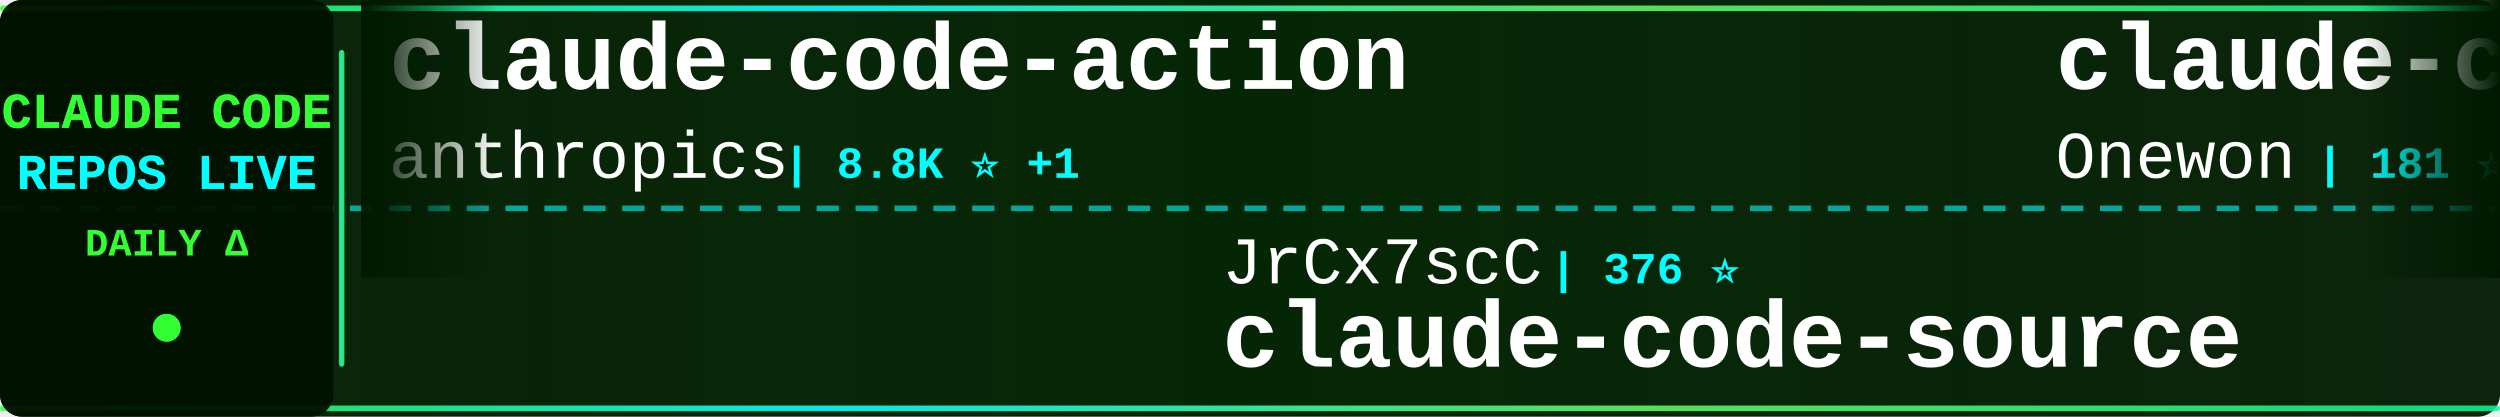
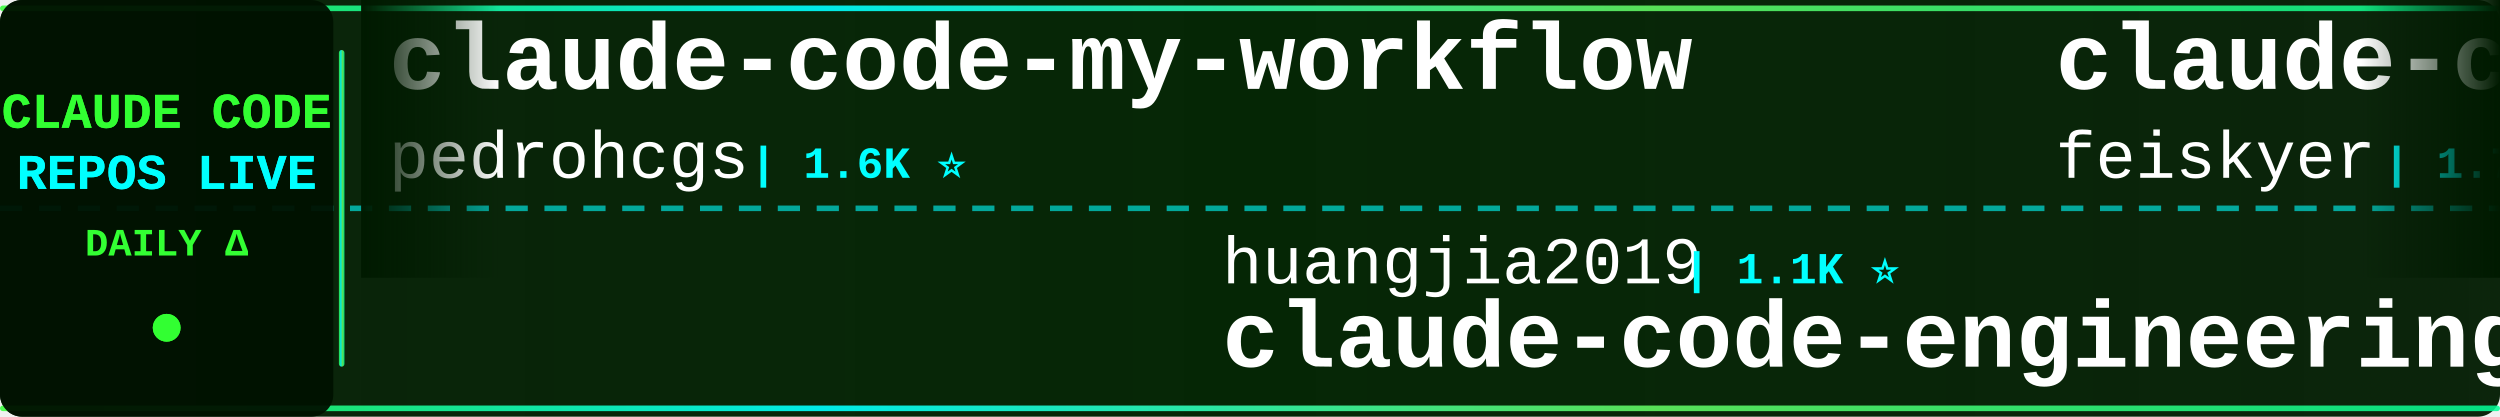
<svg xmlns="http://www.w3.org/2000/svg" width="900" height="150">
  <defs>
    <linearGradient id="tickerBg" x1="0%" y1="0%" x2="100%" y2="0%">
      <stop offset="0%" style="stop-color:#001a00;stop-opacity:0.95" />
      <stop offset="50%" style="stop-color:#002200;stop-opacity:0.98" />
      <stop offset="100%" style="stop-color:#001a00;stop-opacity:0.95" />
    </linearGradient>
    <linearGradient id="borderGrad" x1="0%" y1="0%" x2="100%" y2="0%">
      <stop offset="0%" style="stop-color:#33ff33;stop-opacity:0.85">
        <animate attributeName="stop-opacity" values="0.85;1;0.85" dur="2s" repeatCount="indefinite" />
      </stop>
      <stop offset="33%" style="stop-color:#00ffff;stop-opacity:0.9">
        <animate attributeName="stop-opacity" values="0.9;1;0.9" dur="2.2s" repeatCount="indefinite" />
      </stop>
      <stop offset="66%" style="stop-color:#66ff66;stop-opacity:0.85">
        <animate attributeName="stop-opacity" values="0.85;1;0.85" dur="1.8s" repeatCount="indefinite" />
      </stop>
      <stop offset="100%" style="stop-color:#00ff99;stop-opacity:0.85">
        <animate attributeName="stop-opacity" values="0.85;1;0.85" dur="2s" repeatCount="indefinite" />
      </stop>
    </linearGradient>
    <filter id="textGlow">
      <feGaussianBlur stdDeviation="0.1" result="coloredBlur" />
      <feMerge>
        <feMergeNode in="coloredBlur" />
        <feMergeNode in="SourceGraphic" />
      </feMerge>
    </filter>
    <filter id="metricGlow">
      <feGaussianBlur stdDeviation="0.2" result="coloredBlur" />
      <feMerge>
        <feMergeNode in="coloredBlur" />
        <feMergeNode in="SourceGraphic" />
      </feMerge>
    </filter>
    <linearGradient id="leftFade" x1="0%" y1="0%" x2="100%" y2="0%">
      <stop offset="0%" style="stop-color:#001a00;stop-opacity:1" />
      <stop offset="100%" style="stop-color:#001a00;stop-opacity:0" />
    </linearGradient>
    <linearGradient id="rightFade" x1="0%" y1="0%" x2="100%" y2="0%">
      <stop offset="0%" style="stop-color:#001a00;stop-opacity:0" />
      <stop offset="100%" style="stop-color:#001a00;stop-opacity:1" />
    </linearGradient>
  </defs>
  <rect width="900" height="150" fill="url(#tickerBg)" rx="8" />
  <rect x="0" y="2" width="900" height="2" fill="url(#borderGrad)" rx="1" />
  <rect x="0" y="146" width="900" height="2" fill="url(#borderGrad)" rx="1" />
  <line x1="0" y1="75" x2="900" y2="75" stroke="#00ffff" stroke-width="2" stroke-dasharray="8 6" opacity="0.6" />
  <rect x="0" y="0" width="120" height="150" fill="#001100" opacity="0.95" rx="8" />
  <text x="60" y="46" font-family="'Courier New', monospace" font-size="18" font-weight="bold" fill="#33ff33" text-anchor="middle" filter="url(#textGlow)">
    CLAUDE CODE
  </text>
  <text x="60" y="68" font-family="'Courier New', monospace" font-size="18" font-weight="bold" fill="#00ffff" text-anchor="middle" filter="url(#textGlow)">
    REPOS LIVE
  </text>
  <text x="60" y="92" font-family="'Courier New', monospace" font-size="14" font-weight="bold" fill="#33ff33" text-anchor="middle">
    DAILY Δ
  </text>
  <circle cx="60" cy="118" r="5" fill="#33ff33" filter="url(#metricGlow)">
    <animate attributeName="r" values="4;6;4" dur="1.5s" repeatCount="indefinite" />
    <animate attributeName="opacity" values="0.6;1;0.6" dur="1.5s" repeatCount="indefinite" />
  </circle>
  <rect x="122" y="18" width="2" height="114" fill="url(#borderGrad)" rx="1" />
  <clipPath id="tickerClip">
    <rect x="130" y="0" width="770" height="150" />
  </clipPath>
  <g clip-path="url(#tickerClip)">
    <g id="tickerItems">
      <animateTransform attributeName="transform" attributeType="XML" type="translate" from="0 0" to="-3000 0" dur="54s" repeatCount="indefinite" />
      <g transform="translate(0, 0)">
-         <text x="140" y="32" font-family="'Courier New', monospace" font-size="34" font-weight="bold" fill="#ffffff">claude-code-action</text>
-         <text x="140" y="64" font-family="'Courier New', monospace" font-size="24" font-weight="normal" fill="#ffffff" opacity="1.0">anthropics</text>
-         <text x="282" y="64" font-family="'Courier New', monospace" font-size="16" font-weight="bold" fill="#00ffff"> | 8.8K ⭐ +1</text>
+         <text x="140" y="32" font-family="'Courier New', monospace" font-size="34" font-weight="bold" fill="#ffffff">claude-code-my-workflow</text>
+         <text x="140" y="64" font-family="'Courier New', monospace" font-size="24" font-weight="normal" fill="#ffffff" opacity="1.0">pedrohcgs</text>
+         <text x="270" y="64" font-family="'Courier New', monospace" font-size="16" font-weight="bold" fill="#00ffff"> | 1.6K ⭐</text>
      </g>
      <g transform="translate(300, 0)">
-         <text x="140" y="102" font-family="'Courier New', monospace" font-size="24" font-weight="normal" fill="#ffffff" opacity="1.0">JrCx7scC</text>
-         <text x="258" y="102" font-family="'Courier New', monospace" font-size="16" font-weight="bold" fill="#00ffff"> | 376 ⭐</text>
-         <text x="140" y="132" font-family="'Courier New', monospace" font-size="34" font-weight="bold" fill="#ffffff">claude-code-source</text>
+         <text x="140" y="102" font-family="'Courier New', monospace" font-size="24" font-weight="normal" fill="#ffffff" opacity="1.0">huangjia2019</text>
+         <text x="306" y="102" font-family="'Courier New', monospace" font-size="16" font-weight="bold" fill="#00ffff"> | 1.1K ⭐</text>
+         <text x="140" y="132" font-family="'Courier New', monospace" font-size="34" font-weight="bold" fill="#ffffff">claude-code-engineering</text>
      </g>
      <g transform="translate(600, 0)">
-         <text x="140" y="32" font-family="'Courier New', monospace" font-size="34" font-weight="bold" fill="#ffffff">claude-code</text>
-         <text x="140" y="64" font-family="'Courier New', monospace" font-size="24" font-weight="normal" fill="#ffffff" opacity="1.0">Onewon</text>
-         <text x="234" y="64" font-family="'Courier New', monospace" font-size="16" font-weight="bold" fill="#00ffff"> | 181 ⭐</text>
+         <text x="140" y="32" font-family="'Courier New', monospace" font-size="34" font-weight="bold" fill="#ffffff">claude-code-settings</text>
+         <text x="140" y="64" font-family="'Courier New', monospace" font-size="24" font-weight="normal" fill="#ffffff" opacity="1.0">feiskyer</text>
+         <text x="258" y="64" font-family="'Courier New', monospace" font-size="16" font-weight="bold" fill="#00ffff"> | 1.7K ⭐</text>
      </g>
      <g transform="translate(900, 0)">
-         <text x="140" y="102" font-family="'Courier New', monospace" font-size="24" font-weight="normal" fill="#ffffff" opacity="1.0">lintsinghua</text>
-         <text x="294" y="102" font-family="'Courier New', monospace" font-size="16" font-weight="bold" fill="#00ffff"> | 4.2K ⭐ +1</text>
-         <text x="140" y="132" font-family="'Courier New', monospace" font-size="34" font-weight="bold" fill="#ffffff">claude-code-book</text>
+         <text x="140" y="102" font-family="'Courier New', monospace" font-size="24" font-weight="normal" fill="#ffffff" opacity="1.0">ghuntley</text>
+         <text x="258" y="102" font-family="'Courier New', monospace" font-size="16" font-weight="bold" fill="#00ffff"> | 992 ⭐</text>
+         <text x="140" y="132" font-family="'Courier New', monospace" font-size="34" font-weight="bold" fill="#ffffff">claude-code-source-code-...</text>
      </g>
      <g transform="translate(1200, 0)">
-         <text x="140" y="32" font-family="'Courier New', monospace" font-size="34" font-weight="bold" fill="#ffffff">claude-code</text>
-         <text x="140" y="64" font-family="'Courier New', monospace" font-size="24" font-weight="normal" fill="#ffffff" opacity="1.0">codeaashu</text>
-         <text x="270" y="64" font-family="'Courier New', monospace" font-size="16" font-weight="bold" fill="#00ffff"> | 3.3K ⭐ +1</text>
+         <text x="140" y="32" font-family="'Courier New', monospace" font-size="34" font-weight="bold" fill="#ffffff">learn-claude-code</text>
+         <text x="140" y="64" font-family="'Courier New', monospace" font-size="24" font-weight="normal" fill="#ffffff" opacity="1.0">shareAI-lab</text>
+         <text x="294" y="64" font-family="'Courier New', monospace" font-size="16" font-weight="bold" fill="#00ffff"> | 76.5K ⭐ +2</text>
      </g>
      <g transform="translate(1500, 0)">
-         <text x="140" y="102" font-family="'Courier New', monospace" font-size="24" font-weight="normal" fill="#ffffff" opacity="1.0">nicedreamzapp</text>
-         <text x="318" y="102" font-family="'Courier New', monospace" font-size="16" font-weight="bold" fill="#00ffff"> | 3.3K ⭐ +4</text>
-         <text x="140" y="132" font-family="'Courier New', monospace" font-size="34" font-weight="bold" fill="#ffffff">claude-code-local</text>
+         <text x="140" y="102" font-family="'Courier New', monospace" font-size="24" font-weight="normal" fill="#ffffff" opacity="1.0">darcyegb</text>
+         <text x="258" y="102" font-family="'Courier New', monospace" font-size="16" font-weight="bold" fill="#00ffff"> | 761 ⭐</text>
+         <text x="140" y="132" font-family="'Courier New', monospace" font-size="34" font-weight="bold" fill="#ffffff">ClaudeCodeAgents</text>
      </g>
      <g transform="translate(1800, 0)">
-         <text x="140" y="32" font-family="'Courier New', monospace" font-size="34" font-weight="bold" fill="#ffffff">Claude-Code</text>
-         <text x="140" y="64" font-family="'Courier New', monospace" font-size="24" font-weight="normal" fill="#ffffff" opacity="1.0">pengchengneo</text>
-         <text x="306" y="64" font-family="'Courier New', monospace" font-size="16" font-weight="bold" fill="#00ffff"> | 1.8K ⭐</text>
+         <text x="140" y="32" font-family="'Courier New', monospace" font-size="34" font-weight="bold" fill="#ffffff">claude-code-video-toolki...</text>
+         <text x="140" y="64" font-family="'Courier New', monospace" font-size="24" font-weight="normal" fill="#ffffff" opacity="1.0">digitalsamba</text>
+         <text x="306" y="64" font-family="'Courier New', monospace" font-size="16" font-weight="bold" fill="#00ffff"> | 2.1K ⭐</text>
      </g>
      <g transform="translate(2100, 0)">
-         <text x="140" y="102" font-family="'Courier New', monospace" font-size="24" font-weight="normal" fill="#ffffff" opacity="1.0">frankbria</text>
-         <text x="270" y="102" font-family="'Courier New', monospace" font-size="16" font-weight="bold" fill="#00ffff"> | 9.6K ⭐</text>
-         <text x="140" y="132" font-family="'Courier New', monospace" font-size="34" font-weight="bold" fill="#ffffff">ralph-claude-code</text>
+         <text x="140" y="102" font-family="'Courier New', monospace" font-size="24" font-weight="normal" fill="#ffffff" opacity="1.0">disler</text>
+         <text x="234" y="102" font-family="'Courier New', monospace" font-size="16" font-weight="bold" fill="#00ffff"> | 3.9K ⭐</text>
+         <text x="140" y="132" font-family="'Courier New', monospace" font-size="34" font-weight="bold" fill="#ffffff">claude-code-hooks-master...</text>
      </g>
      <g transform="translate(2400, 0)">
-         <text x="140" y="32" font-family="'Courier New', monospace" font-size="34" font-weight="bold" fill="#ffffff">claude-code-system-promp...</text>
-         <text x="140" y="64" font-family="'Courier New', monospace" font-size="24" font-weight="normal" fill="#ffffff" opacity="1.0">Piebald-AI</text>
-         <text x="282" y="64" font-family="'Courier New', monospace" font-size="16" font-weight="bold" fill="#00ffff"> | 12.6K ⭐ +2</text>
+         <text x="140" y="32" font-family="'Courier New', monospace" font-size="34" font-weight="bold" fill="#ffffff">claude-code</text>
+         <text x="140" y="64" font-family="'Courier New', monospace" font-size="24" font-weight="normal" fill="#ffffff" opacity="1.0">Tinkeringg-Lab</text>
+         <text x="330" y="64" font-family="'Courier New', monospace" font-size="16" font-weight="bold" fill="#00ffff"> | 211 ⭐</text>
      </g>
      <g transform="translate(2700, 0)">
-         <text x="140" y="102" font-family="'Courier New', monospace" font-size="24" font-weight="normal" fill="#ffffff" opacity="1.0">WorldFlowAI</text>
-         <text x="294" y="102" font-family="'Courier New', monospace" font-size="16" font-weight="bold" fill="#00ffff"> | 2.8K ⭐ +12</text>
-         <text x="140" y="132" font-family="'Courier New', monospace" font-size="34" font-weight="bold" fill="#ffffff">everything-claude-code</text>
+         <text x="140" y="102" font-family="'Courier New', monospace" font-size="24" font-weight="normal" fill="#ffffff" opacity="1.0">pengchengneo</text>
+         <text x="306" y="102" font-family="'Courier New', monospace" font-size="16" font-weight="bold" fill="#00ffff"> | 1.8K ⭐</text>
+         <text x="140" y="132" font-family="'Courier New', monospace" font-size="34" font-weight="bold" fill="#ffffff">Claude-Code</text>
      </g>
      <g transform="translate(3000, 0)">
-         <text x="140" y="32" font-family="'Courier New', monospace" font-size="34" font-weight="bold" fill="#ffffff">claude-code-action</text>
-         <text x="140" y="64" font-family="'Courier New', monospace" font-size="24" font-weight="normal" fill="#ffffff" opacity="1.0">anthropics</text>
-         <text x="282" y="64" font-family="'Courier New', monospace" font-size="16" font-weight="bold" fill="#00ffff"> | 8.8K ⭐ +1</text>
+         <text x="140" y="32" font-family="'Courier New', monospace" font-size="34" font-weight="bold" fill="#ffffff">claude-code-my-workflow</text>
+         <text x="140" y="64" font-family="'Courier New', monospace" font-size="24" font-weight="normal" fill="#ffffff" opacity="1.0">pedrohcgs</text>
+         <text x="270" y="64" font-family="'Courier New', monospace" font-size="16" font-weight="bold" fill="#00ffff"> | 1.6K ⭐</text>
      </g>
      <g transform="translate(3300, 0)">
-         <text x="140" y="102" font-family="'Courier New', monospace" font-size="24" font-weight="normal" fill="#ffffff" opacity="1.0">JrCx7scC</text>
-         <text x="258" y="102" font-family="'Courier New', monospace" font-size="16" font-weight="bold" fill="#00ffff"> | 376 ⭐</text>
-         <text x="140" y="132" font-family="'Courier New', monospace" font-size="34" font-weight="bold" fill="#ffffff">claude-code-source</text>
+         <text x="140" y="102" font-family="'Courier New', monospace" font-size="24" font-weight="normal" fill="#ffffff" opacity="1.0">huangjia2019</text>
+         <text x="306" y="102" font-family="'Courier New', monospace" font-size="16" font-weight="bold" fill="#00ffff"> | 1.1K ⭐</text>
+         <text x="140" y="132" font-family="'Courier New', monospace" font-size="34" font-weight="bold" fill="#ffffff">claude-code-engineering</text>
      </g>
      <g transform="translate(3600, 0)">
-         <text x="140" y="32" font-family="'Courier New', monospace" font-size="34" font-weight="bold" fill="#ffffff">claude-code</text>
-         <text x="140" y="64" font-family="'Courier New', monospace" font-size="24" font-weight="normal" fill="#ffffff" opacity="1.0">Onewon</text>
-         <text x="234" y="64" font-family="'Courier New', monospace" font-size="16" font-weight="bold" fill="#00ffff"> | 181 ⭐</text>
+         <text x="140" y="32" font-family="'Courier New', monospace" font-size="34" font-weight="bold" fill="#ffffff">claude-code-settings</text>
+         <text x="140" y="64" font-family="'Courier New', monospace" font-size="24" font-weight="normal" fill="#ffffff" opacity="1.0">feiskyer</text>
+         <text x="258" y="64" font-family="'Courier New', monospace" font-size="16" font-weight="bold" fill="#00ffff"> | 1.7K ⭐</text>
      </g>
      <g transform="translate(3900, 0)">
-         <text x="140" y="102" font-family="'Courier New', monospace" font-size="24" font-weight="normal" fill="#ffffff" opacity="1.0">lintsinghua</text>
-         <text x="294" y="102" font-family="'Courier New', monospace" font-size="16" font-weight="bold" fill="#00ffff"> | 4.2K ⭐ +1</text>
-         <text x="140" y="132" font-family="'Courier New', monospace" font-size="34" font-weight="bold" fill="#ffffff">claude-code-book</text>
+         <text x="140" y="102" font-family="'Courier New', monospace" font-size="24" font-weight="normal" fill="#ffffff" opacity="1.0">ghuntley</text>
+         <text x="258" y="102" font-family="'Courier New', monospace" font-size="16" font-weight="bold" fill="#00ffff"> | 992 ⭐</text>
+         <text x="140" y="132" font-family="'Courier New', monospace" font-size="34" font-weight="bold" fill="#ffffff">claude-code-source-code-...</text>
      </g>
    </g>
  </g>
  <rect x="130" y="0" width="50" height="100" fill="url(#leftFade)" />
  <rect x="850" y="0" width="50" height="100" fill="url(#rightFade)" />
</svg>
